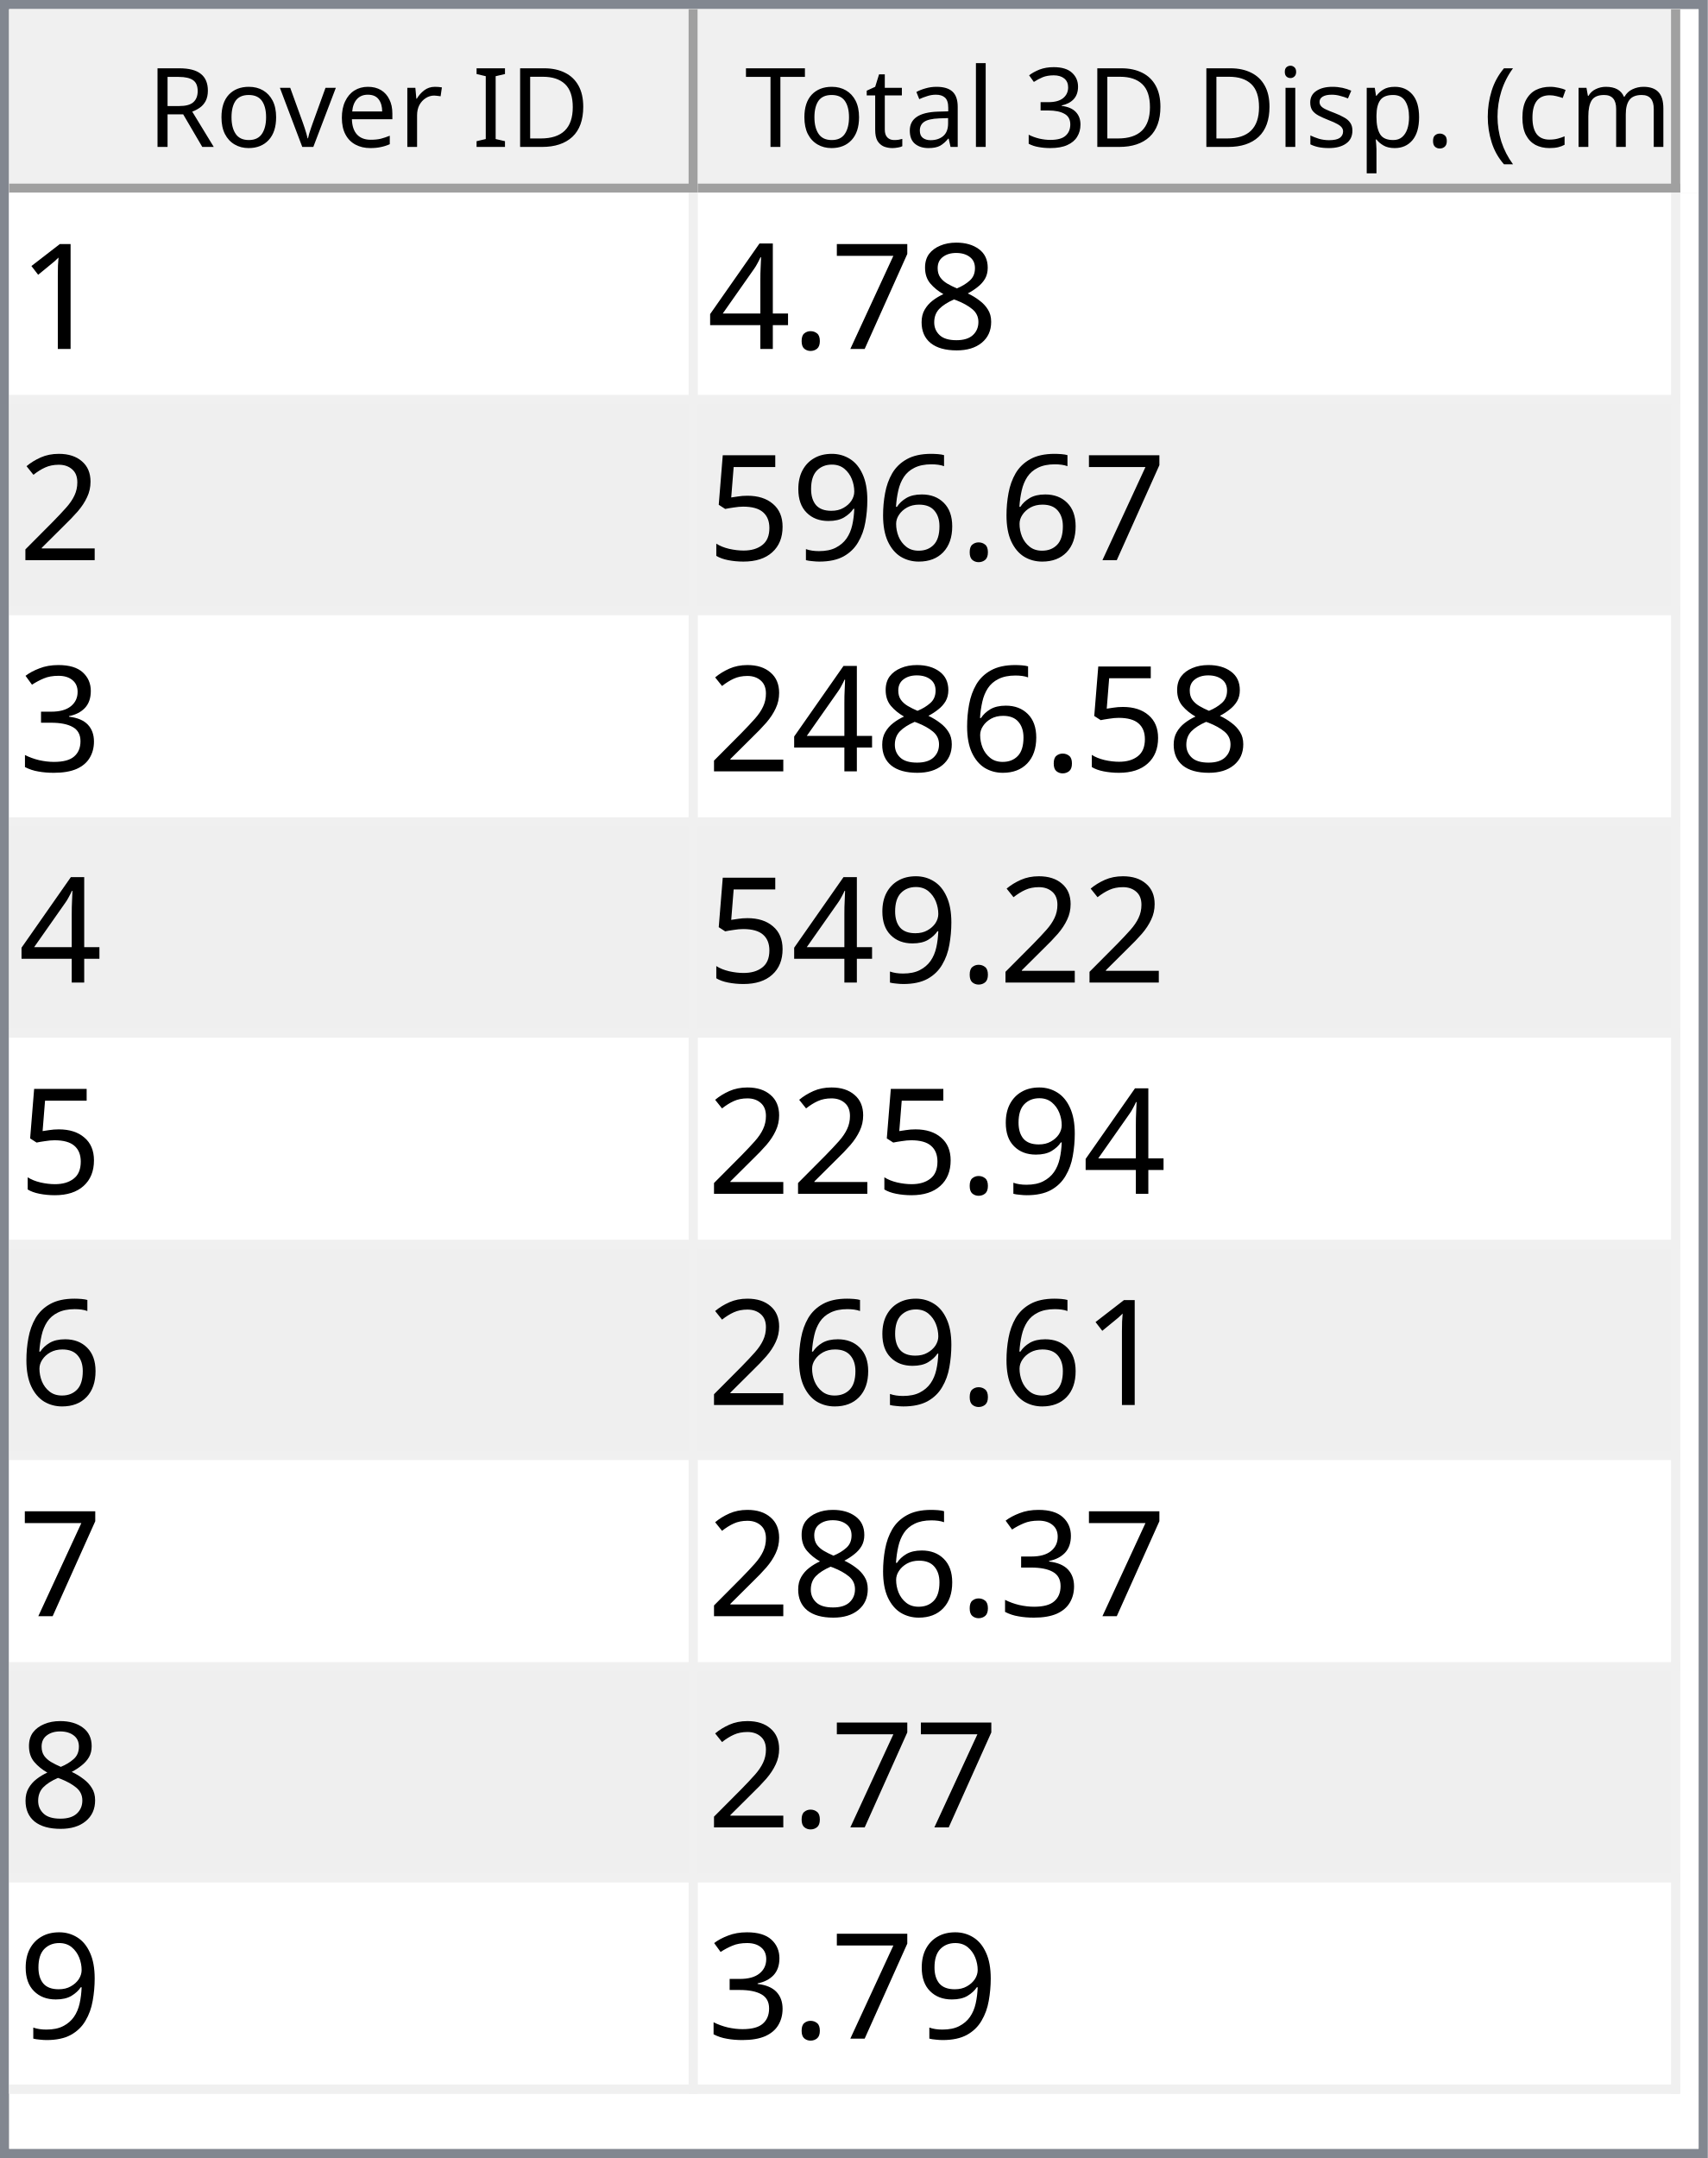
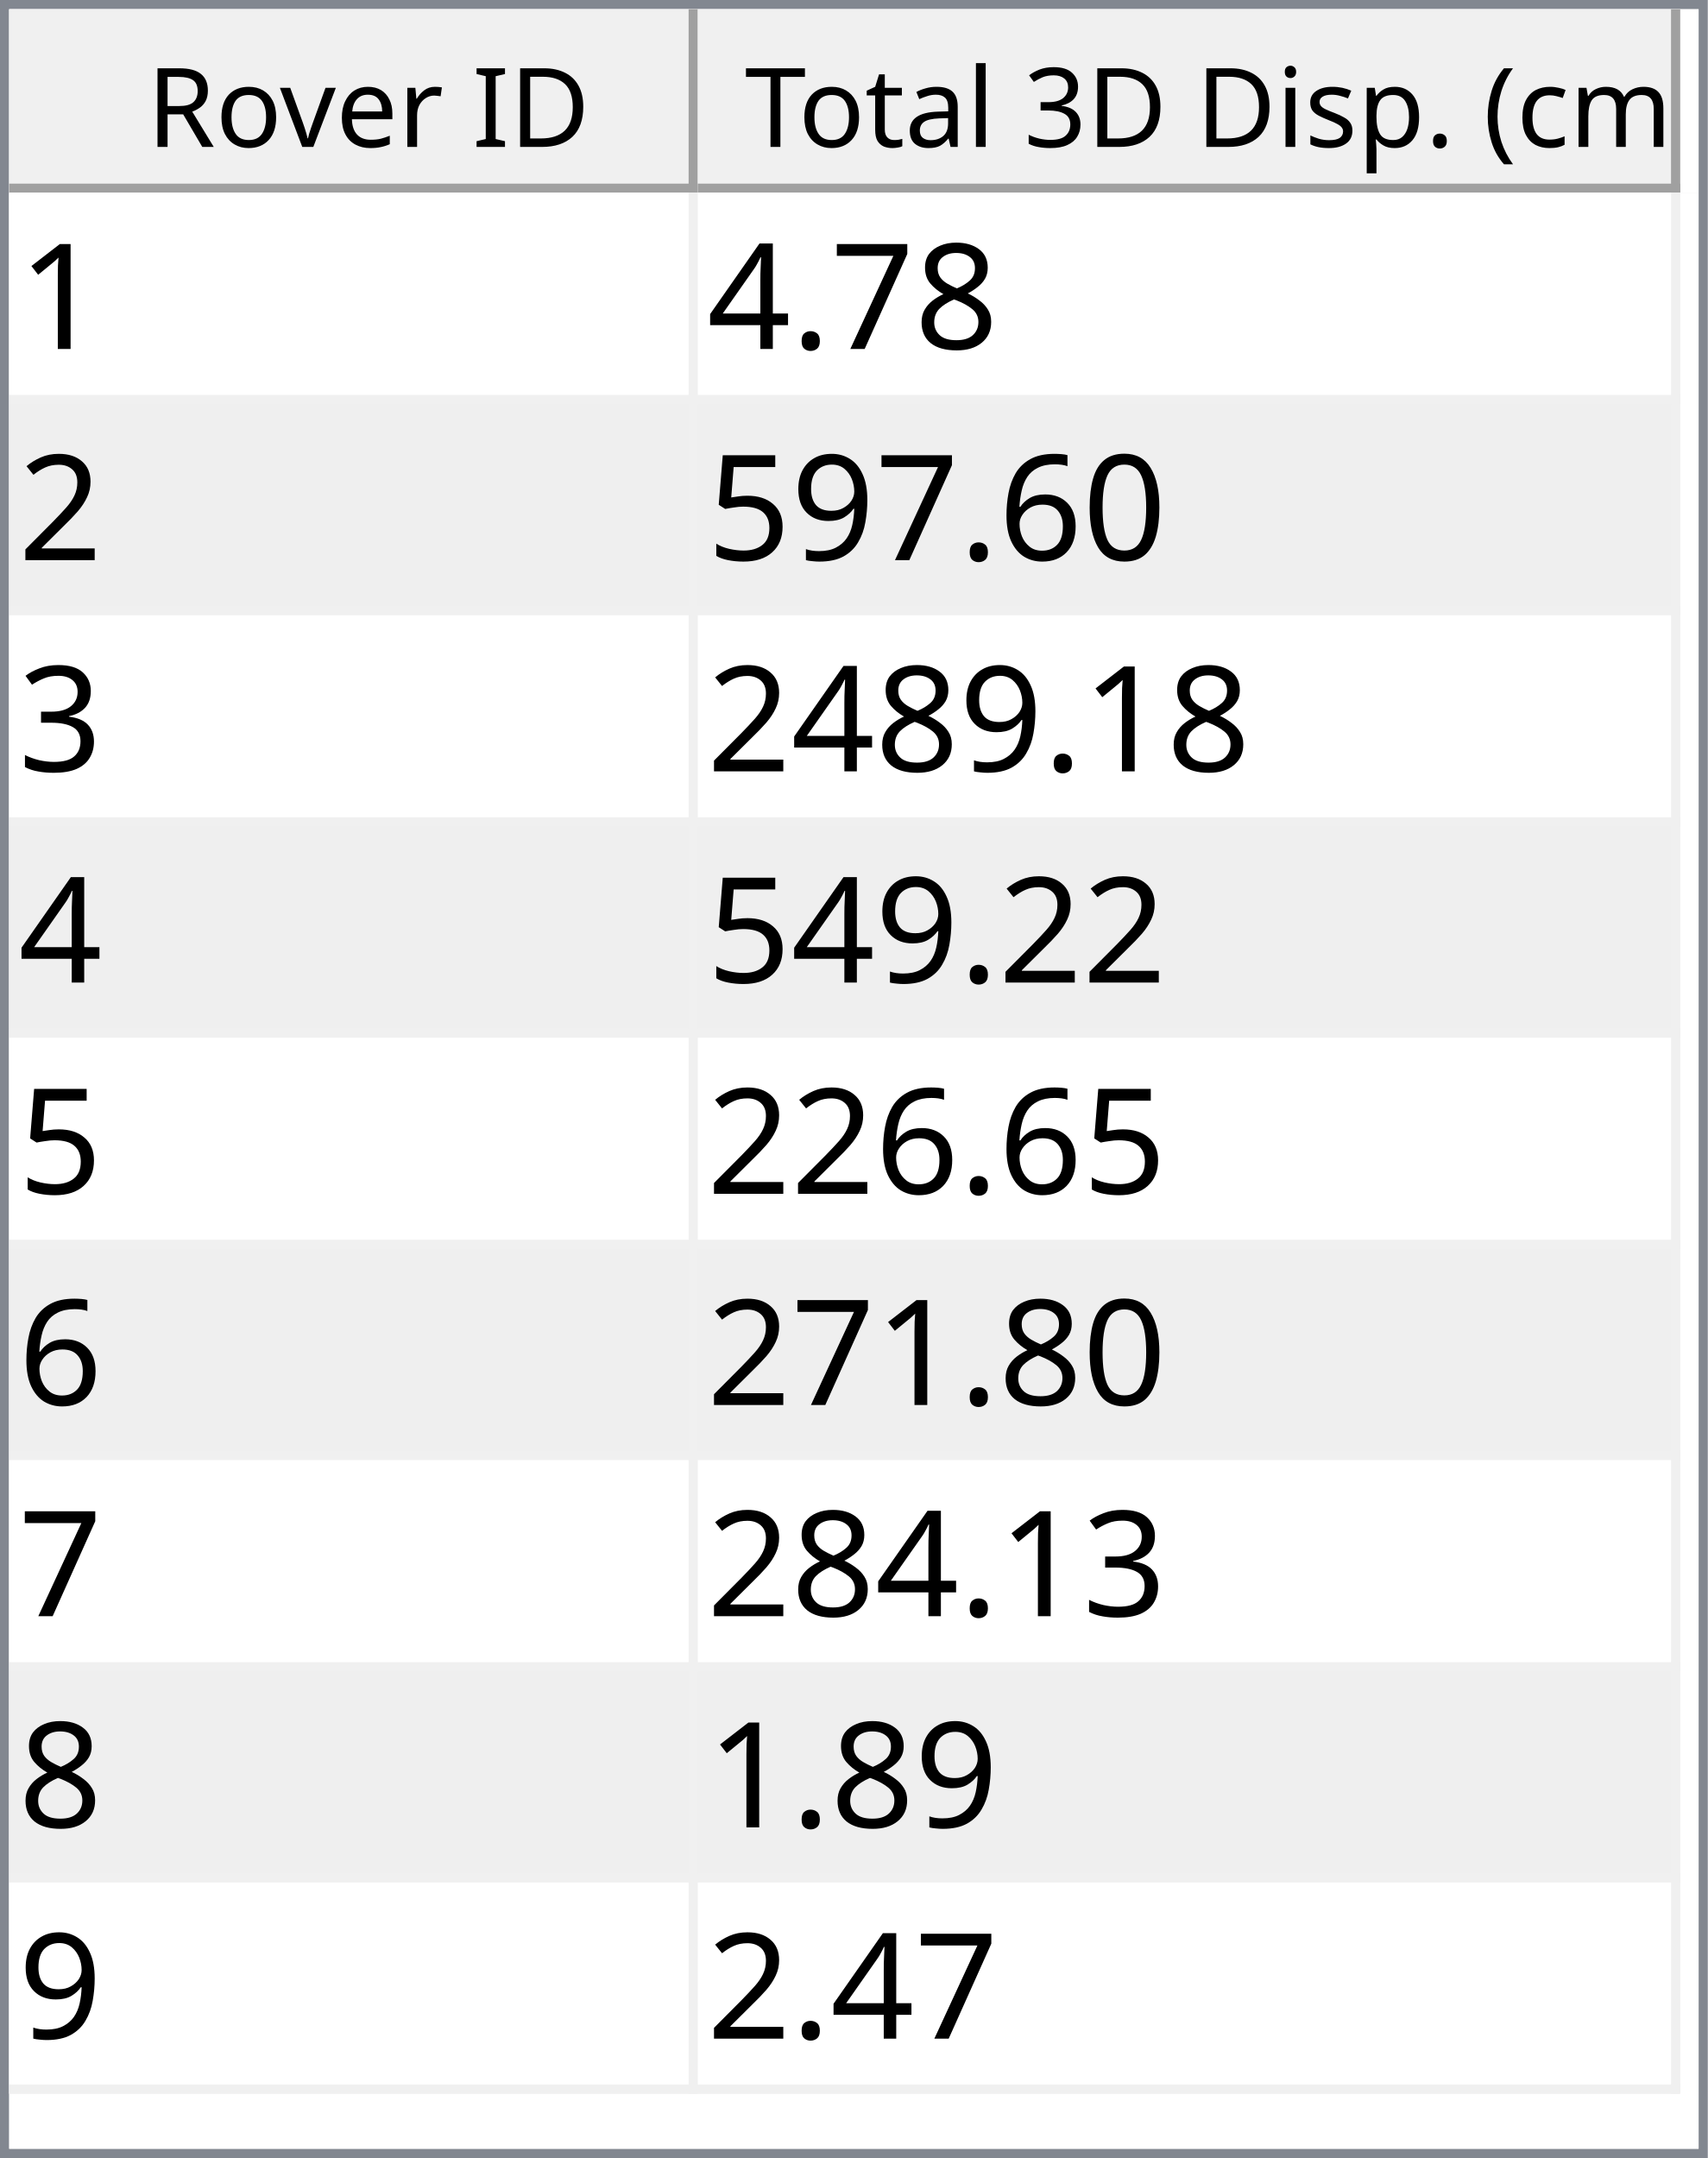
<svg xmlns="http://www.w3.org/2000/svg" style="fill-opacity:1; color-rendering:auto; color-interpolation:auto; text-rendering:auto; stroke:black; stroke-linecap:square; stroke-miterlimit:10; shape-rendering:auto; stroke-opacity:1; fill:black; stroke-dasharray:none; font-weight:normal; stroke-width:1; font-family:'Dialog'; font-style:normal; stroke-linejoin:miter; font-size:12px; stroke-dashoffset:0; image-rendering:auto;" width="186" height="235">
  <defs id="genericDefs" />
  <g>
    <defs id="defs1">
      <clipPath clipPathUnits="userSpaceOnUse" id="clipPath1">
        <path d="M0 0 L186 0 L186 235 L0 235 L0 0 Z" />
      </clipPath>
      <clipPath clipPathUnits="userSpaceOnUse" id="clipPath2">
        <path d="M0 0 L0 235 L186 235 L186 0 Z" />
      </clipPath>
      <clipPath clipPathUnits="userSpaceOnUse" id="clipPath3">
        <path d="M0 0 L0 20 L184 20 L184 0 Z" />
      </clipPath>
      <clipPath clipPathUnits="userSpaceOnUse" id="clipPath4">
        <path d="M0 0 L0 20 L75 20 L75 0 Z" />
      </clipPath>
      <clipPath clipPathUnits="userSpaceOnUse" id="clipPath5">
        <path d="M1 1 L1 19 L74 19 L74 1 Z" />
      </clipPath>
      <clipPath clipPathUnits="userSpaceOnUse" id="clipPath6">
        <path d="M0 0 L0 18 L73 18 L73 0 Z" />
      </clipPath>
      <clipPath clipPathUnits="userSpaceOnUse" id="clipPath7">
        <path d="M-0.5 -0.5 L-0.5 19.5 L74.5 19.5 L74.5 -0.5 Z" />
      </clipPath>
      <clipPath clipPathUnits="userSpaceOnUse" id="clipPath8">
        <path d="M0 0 L0 20 L107 20 L107 0 Z" />
      </clipPath>
      <clipPath clipPathUnits="userSpaceOnUse" id="clipPath9">
        <path d="M1 1 L1 19 L106 19 L106 1 Z" />
      </clipPath>
      <clipPath clipPathUnits="userSpaceOnUse" id="clipPath10">
        <path d="M0 0 L0 18 L105 18 L105 0 Z" />
      </clipPath>
      <clipPath clipPathUnits="userSpaceOnUse" id="clipPath11">
        <path d="M-0.5 -0.5 L-0.5 19.5 L106.5 19.5 L106.5 -0.5 Z" />
      </clipPath>
      <clipPath clipPathUnits="userSpaceOnUse" id="clipPath12">
        <path d="M0 0 L0 213 L184 213 L184 0 Z" />
      </clipPath>
      <clipPath clipPathUnits="userSpaceOnUse" id="clipPath13">
        <path d="M0 0 L0 207 L182 207 L182 0 Z" />
      </clipPath>
      <clipPath clipPathUnits="userSpaceOnUse" id="clipPath14">
        <path d="M-0.5 -0.5 L-0.5 206.5 L181.5 206.5 L181.5 -0.5 Z" />
      </clipPath>
      <clipPath clipPathUnits="userSpaceOnUse" id="clipPath15">
        <path d="M0 0 L0 22 L74 22 L74 0 Z" />
      </clipPath>
      <clipPath clipPathUnits="userSpaceOnUse" id="clipPath16">
        <path d="M0 0 L0 22 L106 22 L106 0 Z" />
      </clipPath>
      <font horiz-adv-x="64.551" id="font1">
        <font-face ascent="107.91" descent="25.098" units-per-em="100" style="font-style:normal; font-family:Segoe UI; font-weight:normal;" />
        <missing-glyph horiz-adv-x="64.551" d="M8.109 0 L8.109 68.266 L56.453 68.266 L56.453 0 L8.109 0 ZM15.328 7.234 L49.219 7.234 L49.219 61.031 L15.328 61.031 L15.328 7.234 Z" />
        <glyph unicode="D" horiz-adv-x="70.117" d="M9.188 0 L9.188 70.016 L28.516 70.016 Q65.531 70.016 65.531 35.891 Q65.531 19.672 55.25 9.836 Q44.969 0 27.734 0 L9.188 0 ZM17.391 62.594 L17.391 7.422 L27.828 7.422 Q41.609 7.422 49.273 14.797 Q56.938 22.172 56.938 35.688 Q56.938 62.594 28.328 62.594 L17.391 62.594 Z" />
        <glyph unicode="I" horiz-adv-x="26.611" d="M17.391 0 L9.188 0 L9.188 70.016 L17.391 70.016 L17.391 0 Z" />
        <glyph unicode=" " horiz-adv-x="27.393" d="" />
        <glyph unicode="r" horiz-adv-x="34.766" d="M34.188 41.891 Q32.078 43.5 28.125 43.5 Q23 43.5 19.555 38.672 Q16.109 33.844 16.109 25.484 L16.109 0 L8.109 0 L8.109 50 L16.109 50 L16.109 39.703 L16.312 39.703 Q18.016 44.969 21.531 47.922 Q25.047 50.875 29.391 50.875 Q32.516 50.875 34.188 50.203 L34.188 41.891 Z" />
        <glyph unicode="e" horiz-adv-x="52.295" d="M48.297 23 L12.984 23 Q13.188 14.656 17.484 10.109 Q21.781 5.562 29.297 5.562 Q37.75 5.562 44.828 11.141 L44.828 3.609 Q38.234 -1.172 27.391 -1.172 Q16.797 -1.172 10.742 5.641 Q4.688 12.453 4.688 24.812 Q4.688 36.469 11.305 43.82 Q17.922 51.172 27.734 51.172 Q37.547 51.172 42.922 44.828 Q48.297 38.484 48.297 27.203 L48.297 23 ZM40.094 29.781 Q40.047 36.719 36.75 40.578 Q33.453 44.438 27.594 44.438 Q21.922 44.438 17.969 40.383 Q14.016 36.328 13.094 29.781 L40.094 29.781 Z" />
        <glyph unicode="v" horiz-adv-x="47.9" d="M47.406 50 L27.484 0 L19.625 0 L0.688 50 L9.469 50 L22.172 13.672 Q23.578 9.672 23.922 6.688 L24.125 6.688 Q24.609 10.453 25.688 13.484 L38.969 50 L47.406 50 Z" />
        <glyph unicode="o" horiz-adv-x="58.594" d="M29 -1.172 Q17.922 -1.172 11.305 5.836 Q4.688 12.844 4.688 24.422 Q4.688 37.016 11.57 44.094 Q18.453 51.172 30.172 51.172 Q41.359 51.172 47.633 44.289 Q53.906 37.406 53.906 25.203 Q53.906 13.234 47.141 6.031 Q40.375 -1.172 29 -1.172 ZM29.594 44.438 Q21.875 44.438 17.383 39.188 Q12.891 33.938 12.891 24.703 Q12.891 15.828 17.43 10.695 Q21.969 5.562 29.594 5.562 Q37.359 5.562 41.531 10.594 Q45.703 15.625 45.703 24.906 Q45.703 34.281 41.531 39.359 Q37.359 44.438 29.594 44.438 Z" />
        <glyph unicode="R" horiz-adv-x="59.814" d="M59.375 0 L49.609 0 L37.891 19.625 Q36.281 22.359 34.766 24.289 Q33.25 26.219 31.664 27.438 Q30.078 28.656 28.25 29.219 Q26.422 29.781 24.125 29.781 L17.391 29.781 L17.391 0 L9.188 0 L9.188 70.016 L30.078 70.016 Q34.672 70.016 38.555 68.867 Q42.438 67.719 45.289 65.375 Q48.141 63.031 49.758 59.547 Q51.375 56.062 51.375 51.375 Q51.375 47.703 50.273 44.656 Q49.172 41.609 47.148 39.211 Q45.125 36.812 42.266 35.133 Q39.406 33.453 35.844 32.516 L35.844 32.328 Q37.594 31.547 38.891 30.547 Q40.188 29.547 41.359 28.18 Q42.531 26.812 43.68 25.078 Q44.828 23.344 46.234 21.047 L59.375 0 ZM17.391 62.594 L17.391 37.203 L28.516 37.203 Q31.594 37.203 34.203 38.133 Q36.812 39.062 38.719 40.797 Q40.625 42.531 41.703 45.047 Q42.781 47.562 42.781 50.688 Q42.781 56.297 39.141 59.445 Q35.5 62.594 28.609 62.594 L17.391 62.594 Z" />
        <glyph unicode=")" horiz-adv-x="30.176" d="M8.297 -15.922 L1.172 -15.922 Q16.406 2.344 16.406 26.812 Q16.406 51.469 1.078 70.016 L8.297 70.016 Q23.531 52.156 23.531 26.703 Q23.531 1.375 8.297 -15.922 Z" />
        <glyph unicode="m" horiz-adv-x="86.133" d="M79.109 0 L71.094 0 L71.094 28.719 Q71.094 37.016 68.531 40.727 Q65.969 44.438 59.906 44.438 Q54.781 44.438 51.195 39.75 Q47.609 35.062 47.609 28.516 L47.609 0 L39.594 0 L39.594 29.688 Q39.594 44.438 28.219 44.438 Q22.953 44.438 19.531 40.016 Q16.109 35.594 16.109 28.516 L16.109 0 L8.109 0 L8.109 50 L16.109 50 L16.109 42.094 L16.312 42.094 Q21.625 51.172 31.844 51.172 Q36.969 51.172 40.773 48.312 Q44.578 45.453 46 40.828 Q51.562 51.172 62.594 51.172 Q79.109 51.172 79.109 30.812 L79.109 0 Z" />
        <glyph unicode="c" horiz-adv-x="46.191" d="M42.188 2.297 Q36.422 -1.172 28.516 -1.172 Q17.828 -1.172 11.258 5.789 Q4.688 12.75 4.688 23.828 Q4.688 36.188 11.766 43.68 Q18.844 51.172 30.672 51.172 Q37.25 51.172 42.281 48.734 L42.281 40.531 Q36.719 44.438 30.375 44.438 Q22.703 44.438 17.797 38.945 Q12.891 33.453 12.891 24.516 Q12.891 15.719 17.508 10.641 Q22.125 5.562 29.891 5.562 Q36.422 5.562 42.188 9.906 L42.188 2.297 Z" />
        <glyph unicode="(" horiz-adv-x="30.176" d="M29.109 -15.922 L21.969 -15.922 Q6.844 1.375 6.844 26.703 Q6.844 52.156 21.969 70.016 L29.203 70.016 Q13.875 51.469 13.875 26.812 Q13.875 2.344 29.109 -15.922 Z" />
        <glyph unicode="." horiz-adv-x="21.68" d="M10.891 -1.078 Q8.641 -1.078 7.055 0.539 Q5.469 2.156 5.469 4.391 Q5.469 6.641 7.055 8.273 Q8.641 9.906 10.891 9.906 Q13.188 9.906 14.797 8.273 Q16.406 6.641 16.406 4.391 Q16.406 2.156 14.797 0.539 Q13.188 -1.078 10.891 -1.078 Z" />
        <glyph unicode="p" horiz-adv-x="58.789" d="M16.312 7.234 L16.109 7.234 L16.109 -23 L8.109 -23 L8.109 50 L16.109 50 L16.109 41.219 L16.312 41.219 Q22.219 51.172 33.594 51.172 Q43.266 51.172 48.688 44.461 Q54.109 37.75 54.109 26.469 Q54.109 13.922 48 6.375 Q41.891 -1.172 31.297 -1.172 Q21.578 -1.172 16.312 7.234 ZM16.109 27.391 L16.109 20.406 Q16.109 14.203 20.141 9.883 Q24.172 5.562 30.375 5.562 Q37.641 5.562 41.773 11.133 Q45.906 16.703 45.906 26.609 Q45.906 34.969 42.047 39.703 Q38.188 44.438 31.594 44.438 Q24.609 44.438 20.359 39.578 Q16.109 34.719 16.109 27.391 Z" />
        <glyph unicode="s" horiz-adv-x="42.432" d="M5.078 1.812 L5.078 10.406 Q11.625 5.562 19.484 5.562 Q30.031 5.562 30.031 12.594 Q30.031 14.594 29.125 15.992 Q28.219 17.391 26.68 18.461 Q25.141 19.531 23.07 20.383 Q21 21.234 18.609 22.172 Q15.281 23.484 12.766 24.828 Q10.25 26.172 8.57 27.859 Q6.891 29.547 6.031 31.695 Q5.172 33.844 5.172 36.719 Q5.172 40.234 6.789 42.945 Q8.406 45.656 11.086 47.484 Q13.766 49.312 17.211 50.242 Q20.656 51.172 24.312 51.172 Q30.812 51.172 35.938 48.922 L35.938 40.828 Q30.422 44.438 23.25 44.438 Q21 44.438 19.195 43.922 Q17.391 43.406 16.094 42.477 Q14.797 41.547 14.086 40.258 Q13.375 38.969 13.375 37.406 Q13.375 35.453 14.086 34.133 Q14.797 32.812 16.164 31.789 Q17.531 30.766 19.484 29.938 Q21.438 29.109 23.922 28.125 Q27.25 26.859 29.883 25.516 Q32.516 24.172 34.375 22.484 Q36.234 20.797 37.234 18.602 Q38.234 16.406 38.234 13.375 Q38.234 9.672 36.602 6.938 Q34.969 4.203 32.234 2.398 Q29.5 0.594 25.93 -0.289 Q22.359 -1.172 18.453 -1.172 Q10.75 -1.172 5.078 1.812 Z" />
        <glyph unicode="i" horiz-adv-x="24.219" d="M12.203 62.703 Q10.062 62.703 8.547 64.164 Q7.031 65.625 7.031 67.875 Q7.031 70.125 8.547 71.609 Q10.062 73.094 12.203 73.094 Q14.406 73.094 15.945 71.609 Q17.484 70.125 17.484 67.875 Q17.484 65.719 15.945 64.211 Q14.406 62.703 12.203 62.703 ZM16.109 0 L8.109 0 L8.109 50 L16.109 50 L16.109 0 Z" />
        <glyph unicode="3" horiz-adv-x="53.906" d="M46.531 19.828 Q46.531 15.094 44.75 11.211 Q42.969 7.328 39.719 4.57 Q36.469 1.812 31.93 0.297 Q27.391 -1.219 21.922 -1.219 Q11.922 -1.219 6 2.594 L6 11.188 Q13.094 5.609 22.219 5.609 Q25.875 5.609 28.828 6.539 Q31.781 7.469 33.906 9.227 Q36.031 10.984 37.18 13.477 Q38.328 15.969 38.328 19.094 Q38.328 32.812 18.797 32.812 L12.984 32.812 L12.984 39.594 L18.5 39.594 Q35.797 39.594 35.797 52.484 Q35.797 64.406 22.609 64.406 Q15.188 64.406 8.688 59.422 L8.688 67.188 Q15.375 71.188 24.609 71.188 Q29 71.188 32.57 69.969 Q36.141 68.75 38.68 66.555 Q41.219 64.359 42.609 61.281 Q44 58.203 44 54.5 Q44 40.672 30.031 36.719 L30.031 36.531 Q33.594 36.141 36.625 34.797 Q39.656 33.453 41.852 31.305 Q44.047 29.156 45.289 26.25 Q46.531 23.344 46.531 19.828 Z" />
        <glyph unicode="l" horiz-adv-x="24.219" d="M16.109 0 L8.109 0 L8.109 74.031 L16.109 74.031 L16.109 0 Z" />
        <glyph unicode="a" horiz-adv-x="50.879" d="M43.891 0 L35.891 0 L35.891 7.812 L35.688 7.812 Q30.469 -1.172 20.312 -1.172 Q12.844 -1.172 8.617 2.781 Q4.391 6.734 4.391 13.281 Q4.391 27.297 20.906 29.594 L35.891 31.688 Q35.891 44.438 25.594 44.438 Q16.547 44.438 9.281 38.281 L9.281 46.484 Q16.656 51.172 26.266 51.172 Q43.891 51.172 43.891 32.516 L43.891 0 ZM35.891 25.297 L23.828 23.641 Q18.266 22.859 15.43 20.875 Q12.594 18.891 12.594 13.875 Q12.594 10.203 15.211 7.883 Q17.828 5.562 22.172 5.562 Q28.125 5.562 32.008 9.742 Q35.891 13.922 35.891 20.312 L35.891 25.297 Z" />
        <glyph unicode="t" horiz-adv-x="33.887" d="M31.297 0.484 Q28.469 -1.078 23.828 -1.078 Q10.688 -1.078 10.688 13.578 L10.688 43.172 L2.094 43.172 L2.094 50 L10.688 50 L10.688 62.203 L18.703 64.797 L18.703 50 L31.297 50 L31.297 43.172 L18.703 43.172 L18.703 14.984 Q18.703 9.969 20.414 7.82 Q22.125 5.672 26.078 5.672 Q29.109 5.672 31.297 7.328 L31.297 0.484 Z" />
        <glyph unicode="T" horiz-adv-x="52.393" d="M50.594 62.594 L30.375 62.594 L30.375 0 L22.172 0 L22.172 62.594 L2 62.594 L2 70.016 L50.594 70.016 L50.594 62.594 Z" />
      </font>
      <font horiz-adv-x="75.0" id="font2">
        <font-face ascent="100.537" descent="21.973" units-per-em="100" style="font-style:normal; font-family:sans-serif; font-weight:normal;" />
        <missing-glyph horiz-adv-x="75.0" d="M12.5 0 L12.5 62.5 L62.5 62.5 L62.5 0 L12.5 0 ZM14.062 1.562 L60.938 1.562 L60.938 60.938 L14.062 60.938 L14.062 1.562 Z" />
        <glyph unicode="1" horiz-adv-x="55.615" d="M37.25 0 L28.469 0 L28.469 56 Q25.297 52.984 20.141 49.953 Q14.984 46.922 10.891 45.406 L10.891 53.906 Q18.266 57.375 23.781 62.305 Q29.297 67.234 31.594 71.875 L37.25 71.875 L37.25 0 Z" />
        <glyph unicode="8" horiz-adv-x="55.615" d="M17.672 38.812 Q12.203 40.828 9.57 44.539 Q6.938 48.25 6.938 53.422 Q6.938 61.234 12.555 66.555 Q18.172 71.875 27.484 71.875 Q36.859 71.875 42.578 66.43 Q48.297 60.984 48.297 53.172 Q48.297 48.188 45.68 44.508 Q43.062 40.828 37.75 38.812 Q44.344 36.672 47.781 31.883 Q51.219 27.094 51.219 20.453 Q51.219 11.281 44.727 5.031 Q38.234 -1.219 27.641 -1.219 Q17.047 -1.219 10.547 5.055 Q4.047 11.328 4.047 20.703 Q4.047 27.688 7.594 32.398 Q11.141 37.109 17.672 38.812 ZM15.922 53.719 Q15.922 48.641 19.195 45.414 Q22.469 42.188 27.688 42.188 Q32.766 42.188 36.016 45.383 Q39.266 48.578 39.266 53.219 Q39.266 58.062 35.914 61.359 Q32.562 64.656 27.594 64.656 Q22.562 64.656 19.242 61.43 Q15.922 58.203 15.922 53.719 ZM13.094 20.656 Q13.094 16.891 14.875 13.375 Q16.656 9.859 20.172 7.93 Q23.688 6 27.734 6 Q34.031 6 38.133 10.055 Q42.234 14.109 42.234 20.359 Q42.234 26.703 38.016 30.859 Q33.797 35.016 27.438 35.016 Q21.234 35.016 17.164 30.914 Q13.094 26.812 13.094 20.656 Z" />
        <glyph unicode="7" horiz-adv-x="55.615" d="M4.734 62.203 L4.734 70.656 L51.078 70.656 L51.078 63.812 Q44.234 56.547 37.523 44.484 Q30.812 32.422 27.156 19.672 Q24.516 10.688 23.781 0 L14.75 0 Q14.891 8.453 18.062 20.414 Q21.234 32.375 27.172 43.484 Q33.109 54.594 39.797 62.203 L4.734 62.203 Z" />
        <glyph unicode="." horiz-adv-x="27.783" d="M9.078 0 L9.078 10.016 L19.094 10.016 L19.094 0 L9.078 0 Z" />
        <glyph unicode="4" horiz-adv-x="55.615" d="M32.328 0 L32.328 17.141 L1.266 17.141 L1.266 25.203 L33.938 71.578 L41.109 71.578 L41.109 25.203 L50.781 25.203 L50.781 17.141 L41.109 17.141 L41.109 0 L32.328 0 ZM32.328 25.203 L32.328 57.469 L9.906 25.203 L32.328 25.203 Z" />
        <glyph unicode="2" horiz-adv-x="55.615" d="M50.344 8.453 L50.344 0 L3.031 0 Q2.938 3.172 4.047 6.109 Q5.859 10.938 9.836 15.625 Q13.812 20.312 21.344 26.469 Q33.016 36.031 37.117 41.625 Q41.219 47.219 41.219 52.203 Q41.219 57.422 37.477 61.008 Q33.734 64.594 27.734 64.594 Q21.391 64.594 17.578 60.789 Q13.766 56.984 13.719 50.25 L4.688 51.172 Q5.609 61.281 11.664 66.578 Q17.719 71.875 27.938 71.875 Q38.234 71.875 44.242 66.164 Q50.25 60.453 50.25 52 Q50.25 47.703 48.492 43.555 Q46.734 39.406 42.656 34.812 Q38.578 30.219 29.109 22.219 Q21.188 15.578 18.945 13.211 Q16.703 10.844 15.234 8.453 L50.344 8.453 Z" />
+         <glyph unicode="0" horiz-adv-x="55.615" d="M4.156 35.297 Q4.156 48 6.766 55.742 Q9.375 63.484 14.523 67.68 Q19.672 71.875 27.484 71.875 Q33.25 71.875 37.594 69.555 Q41.938 67.234 44.773 62.867 Q47.609 58.5 49.219 52.227 Q50.828 45.953 50.828 35.297 Q50.828 22.703 48.242 14.969 Q45.656 7.234 40.508 3.008 Q35.359 -1.219 27.484 -1.219 Q17.141 -1.219 11.234 6.203 Q4.156 15.141 4.156 35.297 ZM13.188 35.297 Q13.188 17.672 17.312 11.836 Q21.438 6 27.484 6 Q33.547 6 37.672 11.859 Q41.797 17.719 41.797 35.297 Q41.797 52.984 37.672 58.789 Q33.547 64.594 27.391 64.594 Q21.344 64.594 17.719 59.469 Q13.188 52.938 13.188 35.297 Z" />
        <glyph unicode="6" horiz-adv-x="55.615" d="M49.75 54.047 L41.016 53.375 Q39.844 58.547 37.703 60.891 Q34.125 64.656 28.906 64.656 Q24.703 64.656 21.531 62.312 Q17.391 59.281 14.992 53.469 Q12.594 47.656 12.5 36.922 Q15.672 41.75 20.266 44.094 Q24.859 46.438 29.891 46.438 Q38.672 46.438 44.852 39.969 Q51.031 33.5 51.031 23.25 Q51.031 16.5 48.125 10.719 Q45.219 4.938 40.141 1.859 Q35.062 -1.219 28.609 -1.219 Q17.625 -1.219 10.695 6.859 Q3.766 14.938 3.766 33.5 Q3.766 54.25 11.422 63.672 Q18.109 71.875 29.438 71.875 Q37.891 71.875 43.289 67.141 Q48.688 62.406 49.75 54.047 ZM13.875 23.188 Q13.875 18.656 15.797 14.508 Q17.719 10.359 21.188 8.18 Q24.656 6 28.469 6 Q34.031 6 38.039 10.492 Q42.047 14.984 42.047 22.703 Q42.047 30.125 38.086 34.398 Q34.125 38.672 28.125 38.672 Q22.172 38.672 18.023 34.398 Q13.875 30.125 13.875 23.188 Z" />
        <glyph unicode="9" horiz-adv-x="55.615" d="M5.469 16.547 L13.922 17.328 Q14.984 11.375 18.016 8.688 Q21.047 6 25.781 6 Q29.828 6 32.883 7.859 Q35.938 9.719 37.891 12.82 Q39.844 15.922 41.164 21.195 Q42.484 26.469 42.484 31.938 Q42.484 32.516 42.438 33.688 Q39.797 29.5 35.234 26.883 Q30.672 24.266 25.344 24.266 Q16.453 24.266 10.305 30.711 Q4.156 37.156 4.156 47.703 Q4.156 58.594 10.578 65.234 Q17 71.875 26.656 71.875 Q33.641 71.875 39.43 68.117 Q45.219 64.359 48.219 57.398 Q51.219 50.438 51.219 37.25 Q51.219 23.531 48.242 15.406 Q45.266 7.281 39.383 3.031 Q33.5 -1.219 25.594 -1.219 Q17.188 -1.219 11.867 3.445 Q6.547 8.109 5.469 16.547 ZM41.453 48.141 Q41.453 55.719 37.43 60.156 Q33.406 64.594 27.734 64.594 Q21.875 64.594 17.531 59.812 Q13.188 55.031 13.188 47.406 Q13.188 40.578 17.312 36.305 Q21.438 32.031 27.484 32.031 Q33.594 32.031 37.523 36.305 Q41.453 40.578 41.453 48.141 Z" />
        <glyph unicode="5" horiz-adv-x="55.615" d="M4.156 18.75 L13.375 19.531 Q14.406 12.797 18.141 9.398 Q21.875 6 27.156 6 Q33.5 6 37.891 10.789 Q42.281 15.578 42.281 23.484 Q42.281 31 38.062 35.352 Q33.844 39.703 27 39.703 Q22.75 39.703 19.336 37.773 Q15.922 35.844 13.969 32.766 L5.719 33.844 L12.641 70.609 L48.25 70.609 L48.25 62.203 L19.672 62.203 L15.828 42.969 Q22.266 47.469 29.344 47.469 Q38.719 47.469 45.164 40.969 Q51.609 34.469 51.609 24.266 Q51.609 14.547 45.953 7.469 Q39.062 -1.219 27.156 -1.219 Q17.391 -1.219 11.211 4.25 Q5.031 9.719 4.156 18.75 Z" />
        <glyph unicode="3" horiz-adv-x="55.615" d="M4.203 18.891 L12.984 20.062 Q14.5 12.594 18.141 9.297 Q21.781 6 27 6 Q33.203 6 37.477 10.297 Q41.75 14.594 41.75 20.953 Q41.75 27 37.797 30.93 Q33.844 34.859 27.734 34.859 Q25.25 34.859 21.531 33.891 L22.516 41.609 Q23.391 41.5 23.922 41.5 Q29.547 41.5 34.039 44.43 Q38.531 47.359 38.531 53.469 Q38.531 58.297 35.258 61.477 Q31.984 64.656 26.812 64.656 Q21.688 64.656 18.266 61.43 Q14.844 58.203 13.875 51.766 L5.078 53.328 Q6.688 62.156 12.398 67.016 Q18.109 71.875 26.609 71.875 Q32.469 71.875 37.398 69.359 Q42.328 66.844 44.945 62.5 Q47.562 58.156 47.562 53.266 Q47.562 48.641 45.07 44.828 Q42.578 41.016 37.703 38.766 Q44.047 37.312 47.562 32.695 Q51.078 28.078 51.078 21.141 Q51.078 11.766 44.242 5.25 Q37.406 -1.266 26.953 -1.266 Q17.531 -1.266 11.305 4.352 Q5.078 9.969 4.203 18.891 Z" />
      </font>
    </defs>
    <g style="fill:white; stroke:white;">
      <rect x="0" y="0" width="186" style="clip-path:url(#clipPath1); stroke:none;" height="235" />
    </g>
    <g style="fill:white; text-rendering:optimizeSpeed; color-rendering:optimizeSpeed; image-rendering:optimizeSpeed; shape-rendering:crispEdges; stroke:white; color-interpolation:sRGB;">
      <rect x="0" width="186" height="235" y="0" style="stroke:none;" />
      <path style="stroke:none;" d="M0 235 L186 235 L186 0 L0 0 Z" />
    </g>
    <g style="fill:rgb(240,240,240); font-family:'Segoe UI'; stroke:rgb(240,240,240);">
      <rect x="0" y="0" width="186" style="clip-path:url(#clipPath2); stroke:none;" height="235" />
    </g>
    <g style="fill:rgb(130,135,144); font-family:'Segoe UI'; stroke:rgb(130,135,144);">
      <path d="M0 0 L186 0 L186 235 L0 235 L0 0 ZM1 1 L185 1 L185 234 L1 234 L1 1 Z" style="fill-rule:evenodd; clip-path:url(#clipPath2); stroke:none;" />
    </g>
    <g style="fill:white; font-family:'Segoe UI'; stroke:white;" transform="translate(1,1)">
      <rect x="0" y="0" width="184" style="clip-path:url(#clipPath3); stroke:none;" height="20" />
    </g>
    <g style="fill:rgb(240,240,240); font-family:'Segoe UI'; stroke:rgb(240,240,240);" transform="translate(1,1)">
      <rect x="0" y="0" width="75" style="clip-path:url(#clipPath4); stroke:none;" height="20" />
    </g>
    <g style="font-family:'Segoe UI';" transform="translate(2,2)">
      <text x="14" xml:space="preserve" y="14" style="clip-path:url(#clipPath6); stroke:none;">Rover ID</text>
    </g>
    <g style="fill:rgb(160,160,160); font-family:'Segoe UI'; stroke:rgb(160,160,160); stroke-linejoin:bevel;" transform="translate(1.5,1.5)">
      <line x1="74" x2="74" y1="0" style="fill:none; clip-path:url(#clipPath7);" y2="19" />
    </g>
    <g style="fill:rgb(160,160,160); font-family:'Segoe UI'; stroke:rgb(160,160,160); stroke-linejoin:bevel;" transform="matrix(1,0,0,1,1,1) translate(0.5,0.5)">
      <line x1="0" x2="74" y1="19" style="fill:none; clip-path:url(#clipPath7);" y2="19" />
    </g>
    <g style="fill:rgb(240,240,240); font-family:'Segoe UI'; stroke:rgb(240,240,240);" transform="translate(76,1)">
      <rect x="0" y="0" width="107" style="clip-path:url(#clipPath8); stroke:none;" height="20" />
    </g>
    <g style="font-family:'Segoe UI';" transform="translate(77,2)">
      <text x="1" xml:space="preserve" y="14" style="clip-path:url(#clipPath10); stroke:none;"> Total 3D Disp. (cm)</text>
    </g>
    <g style="fill:rgb(160,160,160); font-family:'Segoe UI'; stroke:rgb(160,160,160); stroke-linejoin:bevel;" transform="translate(76.5,1.5)">
      <line x1="106" x2="106" y1="0" style="fill:none; clip-path:url(#clipPath11);" y2="19" />
    </g>
    <g style="fill:rgb(160,160,160); font-family:'Segoe UI'; stroke:rgb(160,160,160); stroke-linejoin:bevel;" transform="matrix(1,0,0,1,76,1) translate(0.5,0.5)">
      <line x1="0" x2="106" y1="19" style="fill:none; clip-path:url(#clipPath11);" y2="19" />
    </g>
    <g style="fill:white; font-family:'Segoe UI'; stroke:white;" transform="translate(1,21)">
      <rect x="0" y="0" width="184" style="clip-path:url(#clipPath12); stroke:none;" height="213" />
    </g>
    <g style="fill:rgb(240,240,240); font-size:16px; font-family:sans-serif; stroke:rgb(240,240,240);" transform="translate(1,21)">
      <rect x="0" y="0" width="182" style="clip-path:url(#clipPath13); stroke:none;" height="207" />
      <line transform="translate(0.5,0.5)" x1="0" x2="181" y1="22" style="clip-path:url(#clipPath14); fill:none; stroke-linejoin:bevel;" y2="22" />
    </g>
    <g transform="matrix(1,0,0,1,1,21) translate(0.5,0.5)" style="fill:rgb(240,240,240); font-size:16px; font-family:sans-serif; stroke:rgb(240,240,240); stroke-linejoin:bevel;">
      <line x1="0" x2="181" y1="45" style="fill:none; clip-path:url(#clipPath14);" y2="45" />
    </g>
    <g transform="matrix(1,0,0,1,1,21) translate(0.5,0.5)" style="fill:rgb(240,240,240); font-size:16px; font-family:sans-serif; stroke:rgb(240,240,240); stroke-linejoin:bevel;">
      <line x1="0" x2="181" y1="68" style="fill:none; clip-path:url(#clipPath14);" y2="68" />
    </g>
    <g transform="matrix(1,0,0,1,1,21) translate(0.5,0.5)" style="fill:rgb(240,240,240); font-size:16px; font-family:sans-serif; stroke:rgb(240,240,240); stroke-linejoin:bevel;">
      <line x1="0" x2="181" y1="91" style="fill:none; clip-path:url(#clipPath14);" y2="91" />
    </g>
    <g transform="matrix(1,0,0,1,1,21) translate(0.5,0.5)" style="fill:rgb(240,240,240); font-size:16px; font-family:sans-serif; stroke:rgb(240,240,240); stroke-linejoin:bevel;">
      <line x1="0" x2="181" y1="114" style="fill:none; clip-path:url(#clipPath14);" y2="114" />
    </g>
    <g transform="matrix(1,0,0,1,1,21) translate(0.5,0.5)" style="fill:rgb(240,240,240); font-size:16px; font-family:sans-serif; stroke:rgb(240,240,240); stroke-linejoin:bevel;">
      <line x1="0" x2="181" y1="137" style="fill:none; clip-path:url(#clipPath14);" y2="137" />
    </g>
    <g transform="matrix(1,0,0,1,1,21) translate(0.5,0.5)" style="fill:rgb(240,240,240); font-size:16px; font-family:sans-serif; stroke:rgb(240,240,240); stroke-linejoin:bevel;">
      <line x1="0" x2="181" y1="160" style="fill:none; clip-path:url(#clipPath14);" y2="160" />
    </g>
    <g transform="matrix(1,0,0,1,1,21) translate(0.5,0.5)" style="fill:rgb(240,240,240); font-size:16px; font-family:sans-serif; stroke:rgb(240,240,240); stroke-linejoin:bevel;">
      <line x1="0" x2="181" y1="183" style="fill:none; clip-path:url(#clipPath14);" y2="183" />
    </g>
    <g transform="matrix(1,0,0,1,1,21) translate(0.5,0.5)" style="fill:rgb(240,240,240); font-size:16px; font-family:sans-serif; stroke:rgb(240,240,240); stroke-linejoin:bevel;">
      <line x1="0" x2="181" y1="206" style="fill:none; clip-path:url(#clipPath14);" y2="206" />
    </g>
    <g transform="matrix(1,0,0,1,1,21) translate(0.5,0.5)" style="fill:rgb(240,240,240); font-size:16px; font-family:sans-serif; stroke:rgb(240,240,240); stroke-linejoin:bevel;">
      <line x1="74" x2="74" y1="0" style="fill:none; clip-path:url(#clipPath14);" y2="206" />
    </g>
    <g transform="matrix(1,0,0,1,1,21) translate(0.5,0.5)" style="fill:rgb(240,240,240); font-size:16px; font-family:sans-serif; stroke:rgb(240,240,240); stroke-linejoin:bevel;">
      <line x1="181" x2="181" y1="0" style="fill:none; clip-path:url(#clipPath14);" y2="206" />
    </g>
    <g style="fill:white; font-size:16px; font-family:sans-serif; stroke:white;" transform="matrix(1,0,0,1,1,21)">
      <rect x="0" y="0" width="74" style="clip-path:url(#clipPath15); stroke:none;" height="22" />
      <text x="1" y="17" style="fill:black; clip-path:url(#clipPath15); stroke:none;" xml:space="preserve">1</text>
    </g>
    <g style="fill:white; font-size:16px; font-family:sans-serif; stroke:white;" transform="matrix(1,0,0,1,1,21) translate(75,0)">
      <rect x="0" y="0" width="106" style="clip-path:url(#clipPath16); stroke:none;" height="22" />
      <text x="1" y="17" style="fill:black; clip-path:url(#clipPath16); stroke:none;" xml:space="preserve">4.78</text>
    </g>
    <g style="fill:rgb(239,239,239); font-size:16px; font-family:sans-serif; stroke:rgb(239,239,239);" transform="matrix(1,0,0,1,1,21) translate(0,23)">
      <rect x="0" y="0" width="74" style="clip-path:url(#clipPath15); stroke:none;" height="22" />
      <text x="1" y="17" style="fill:black; clip-path:url(#clipPath15); stroke:none;" xml:space="preserve">2</text>
    </g>
    <g style="fill:rgb(239,239,239); font-size:16px; font-family:sans-serif; stroke:rgb(239,239,239);" transform="matrix(1,0,0,1,1,21) translate(75,23)">
      <rect x="0" y="0" width="106" style="clip-path:url(#clipPath16); stroke:none;" height="22" />
-       <text x="1" y="17" style="fill:black; clip-path:url(#clipPath16); stroke:none;" xml:space="preserve">596.67</text>
+       <text x="1" y="17" style="fill:black; clip-path:url(#clipPath16); stroke:none;" xml:space="preserve">597.60</text>
    </g>
    <g style="fill:white; font-size:16px; font-family:sans-serif; stroke:white;" transform="matrix(1,0,0,1,1,21) translate(0,46)">
      <rect x="0" y="0" width="74" style="clip-path:url(#clipPath15); stroke:none;" height="22" />
      <text x="1" y="17" style="fill:black; clip-path:url(#clipPath15); stroke:none;" xml:space="preserve">3</text>
    </g>
    <g style="fill:white; font-size:16px; font-family:sans-serif; stroke:white;" transform="matrix(1,0,0,1,1,21) translate(75,46)">
      <rect x="0" y="0" width="106" style="clip-path:url(#clipPath16); stroke:none;" height="22" />
-       <text x="1" y="17" style="fill:black; clip-path:url(#clipPath16); stroke:none;" xml:space="preserve">2486.58</text>
+       <text x="1" y="17" style="fill:black; clip-path:url(#clipPath16); stroke:none;" xml:space="preserve">2489.18</text>
    </g>
    <g style="fill:rgb(239,239,239); font-size:16px; font-family:sans-serif; stroke:rgb(239,239,239);" transform="matrix(1,0,0,1,1,21) translate(0,69)">
      <rect x="0" y="0" width="74" style="clip-path:url(#clipPath15); stroke:none;" height="22" />
      <text x="1" y="17" style="fill:black; clip-path:url(#clipPath15); stroke:none;" xml:space="preserve">4</text>
    </g>
    <g style="fill:rgb(239,239,239); font-size:16px; font-family:sans-serif; stroke:rgb(239,239,239);" transform="matrix(1,0,0,1,1,21) translate(75,69)">
      <rect x="0" y="0" width="106" style="clip-path:url(#clipPath16); stroke:none;" height="22" />
      <text x="1" y="17" style="fill:black; clip-path:url(#clipPath16); stroke:none;" xml:space="preserve">549.22</text>
    </g>
    <g style="fill:white; font-size:16px; font-family:sans-serif; stroke:white;" transform="matrix(1,0,0,1,1,21) translate(0,92)">
      <rect x="0" y="0" width="74" style="clip-path:url(#clipPath15); stroke:none;" height="22" />
      <text x="1" y="17" style="fill:black; clip-path:url(#clipPath15); stroke:none;" xml:space="preserve">5</text>
    </g>
    <g style="fill:white; font-size:16px; font-family:sans-serif; stroke:white;" transform="matrix(1,0,0,1,1,21) translate(75,92)">
      <rect x="0" y="0" width="106" style="clip-path:url(#clipPath16); stroke:none;" height="22" />
-       <text x="1" y="17" style="fill:black; clip-path:url(#clipPath16); stroke:none;" xml:space="preserve">225.94</text>
+       <text x="1" y="17" style="fill:black; clip-path:url(#clipPath16); stroke:none;" xml:space="preserve">226.65</text>
    </g>
    <g style="fill:rgb(239,239,239); font-size:16px; font-family:sans-serif; stroke:rgb(239,239,239);" transform="matrix(1,0,0,1,1,21) translate(0,115)">
      <rect x="0" y="0" width="74" style="clip-path:url(#clipPath15); stroke:none;" height="22" />
      <text x="1" y="17" style="fill:black; clip-path:url(#clipPath15); stroke:none;" xml:space="preserve">6</text>
    </g>
    <g style="fill:rgb(239,239,239); font-size:16px; font-family:sans-serif; stroke:rgb(239,239,239);" transform="matrix(1,0,0,1,1,21) translate(75,115)">
      <rect x="0" y="0" width="106" style="clip-path:url(#clipPath16); stroke:none;" height="22" />
-       <text x="1" y="17" style="fill:black; clip-path:url(#clipPath16); stroke:none;" xml:space="preserve">269.61</text>
+       <text x="1" y="17" style="fill:black; clip-path:url(#clipPath16); stroke:none;" xml:space="preserve">271.80</text>
    </g>
    <g style="fill:white; font-size:16px; font-family:sans-serif; stroke:white;" transform="matrix(1,0,0,1,1,21) translate(0,138)">
      <rect x="0" y="0" width="74" style="clip-path:url(#clipPath15); stroke:none;" height="22" />
      <text x="1" y="17" style="fill:black; clip-path:url(#clipPath15); stroke:none;" xml:space="preserve">7</text>
    </g>
    <g style="fill:white; font-size:16px; font-family:sans-serif; stroke:white;" transform="matrix(1,0,0,1,1,21) translate(75,138)">
      <rect x="0" y="0" width="106" style="clip-path:url(#clipPath16); stroke:none;" height="22" />
-       <text x="1" y="17" style="fill:black; clip-path:url(#clipPath16); stroke:none;" xml:space="preserve">286.37</text>
+       <text x="1" y="17" style="fill:black; clip-path:url(#clipPath16); stroke:none;" xml:space="preserve">284.13</text>
    </g>
    <g style="fill:rgb(239,239,239); font-size:16px; font-family:sans-serif; stroke:rgb(239,239,239);" transform="matrix(1,0,0,1,1,21) translate(0,161)">
      <rect x="0" y="0" width="74" style="clip-path:url(#clipPath15); stroke:none;" height="22" />
      <text x="1" y="17" style="fill:black; clip-path:url(#clipPath15); stroke:none;" xml:space="preserve">8</text>
    </g>
    <g style="fill:rgb(239,239,239); font-size:16px; font-family:sans-serif; stroke:rgb(239,239,239);" transform="matrix(1,0,0,1,1,21) translate(75,161)">
      <rect x="0" y="0" width="106" style="clip-path:url(#clipPath16); stroke:none;" height="22" />
-       <text x="1" y="17" style="fill:black; clip-path:url(#clipPath16); stroke:none;" xml:space="preserve">2.77</text>
+       <text x="1" y="17" style="fill:black; clip-path:url(#clipPath16); stroke:none;" xml:space="preserve">1.89</text>
    </g>
    <g style="fill:white; font-size:16px; font-family:sans-serif; stroke:white;" transform="matrix(1,0,0,1,1,21) translate(0,184)">
      <rect x="0" y="0" width="74" style="clip-path:url(#clipPath15); stroke:none;" height="22" />
      <text x="1" y="17" style="fill:black; clip-path:url(#clipPath15); stroke:none;" xml:space="preserve">9</text>
    </g>
    <g style="fill:white; font-size:16px; font-family:sans-serif; stroke:white;" transform="matrix(1,0,0,1,1,21) translate(75,184)">
      <rect x="0" y="0" width="106" style="clip-path:url(#clipPath16); stroke:none;" height="22" />
-       <text x="1" y="17" style="fill:black; clip-path:url(#clipPath16); stroke:none;" xml:space="preserve">3.79</text>
+       <text x="1" y="17" style="fill:black; clip-path:url(#clipPath16); stroke:none;" xml:space="preserve">2.47</text>
    </g>
  </g>
</svg>
